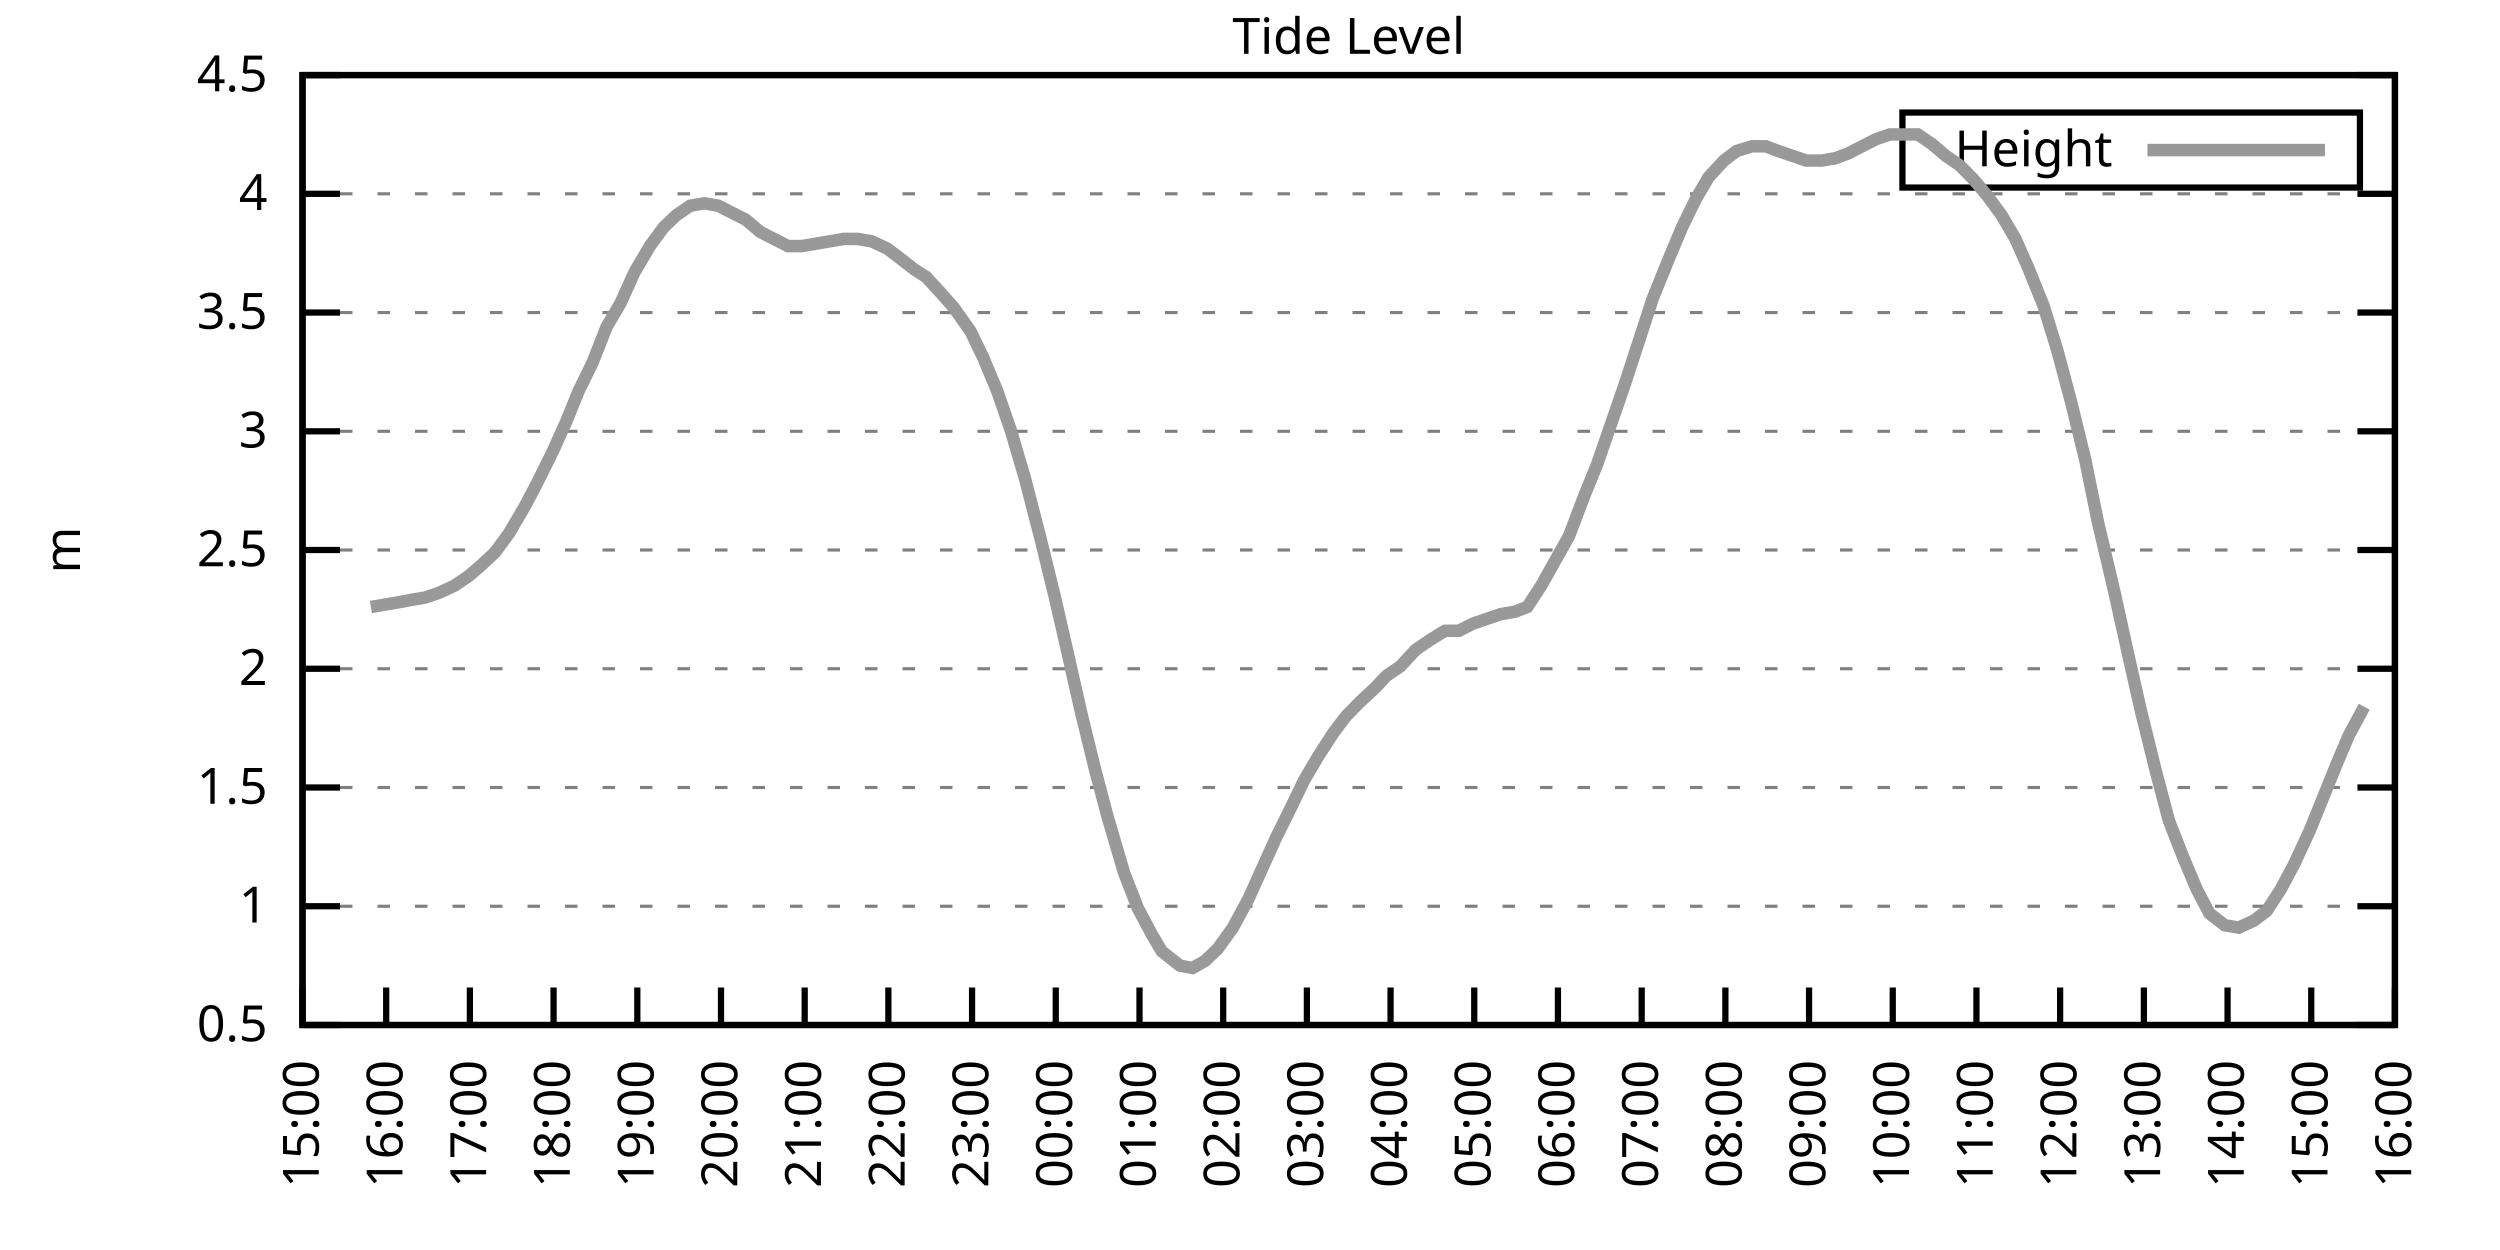
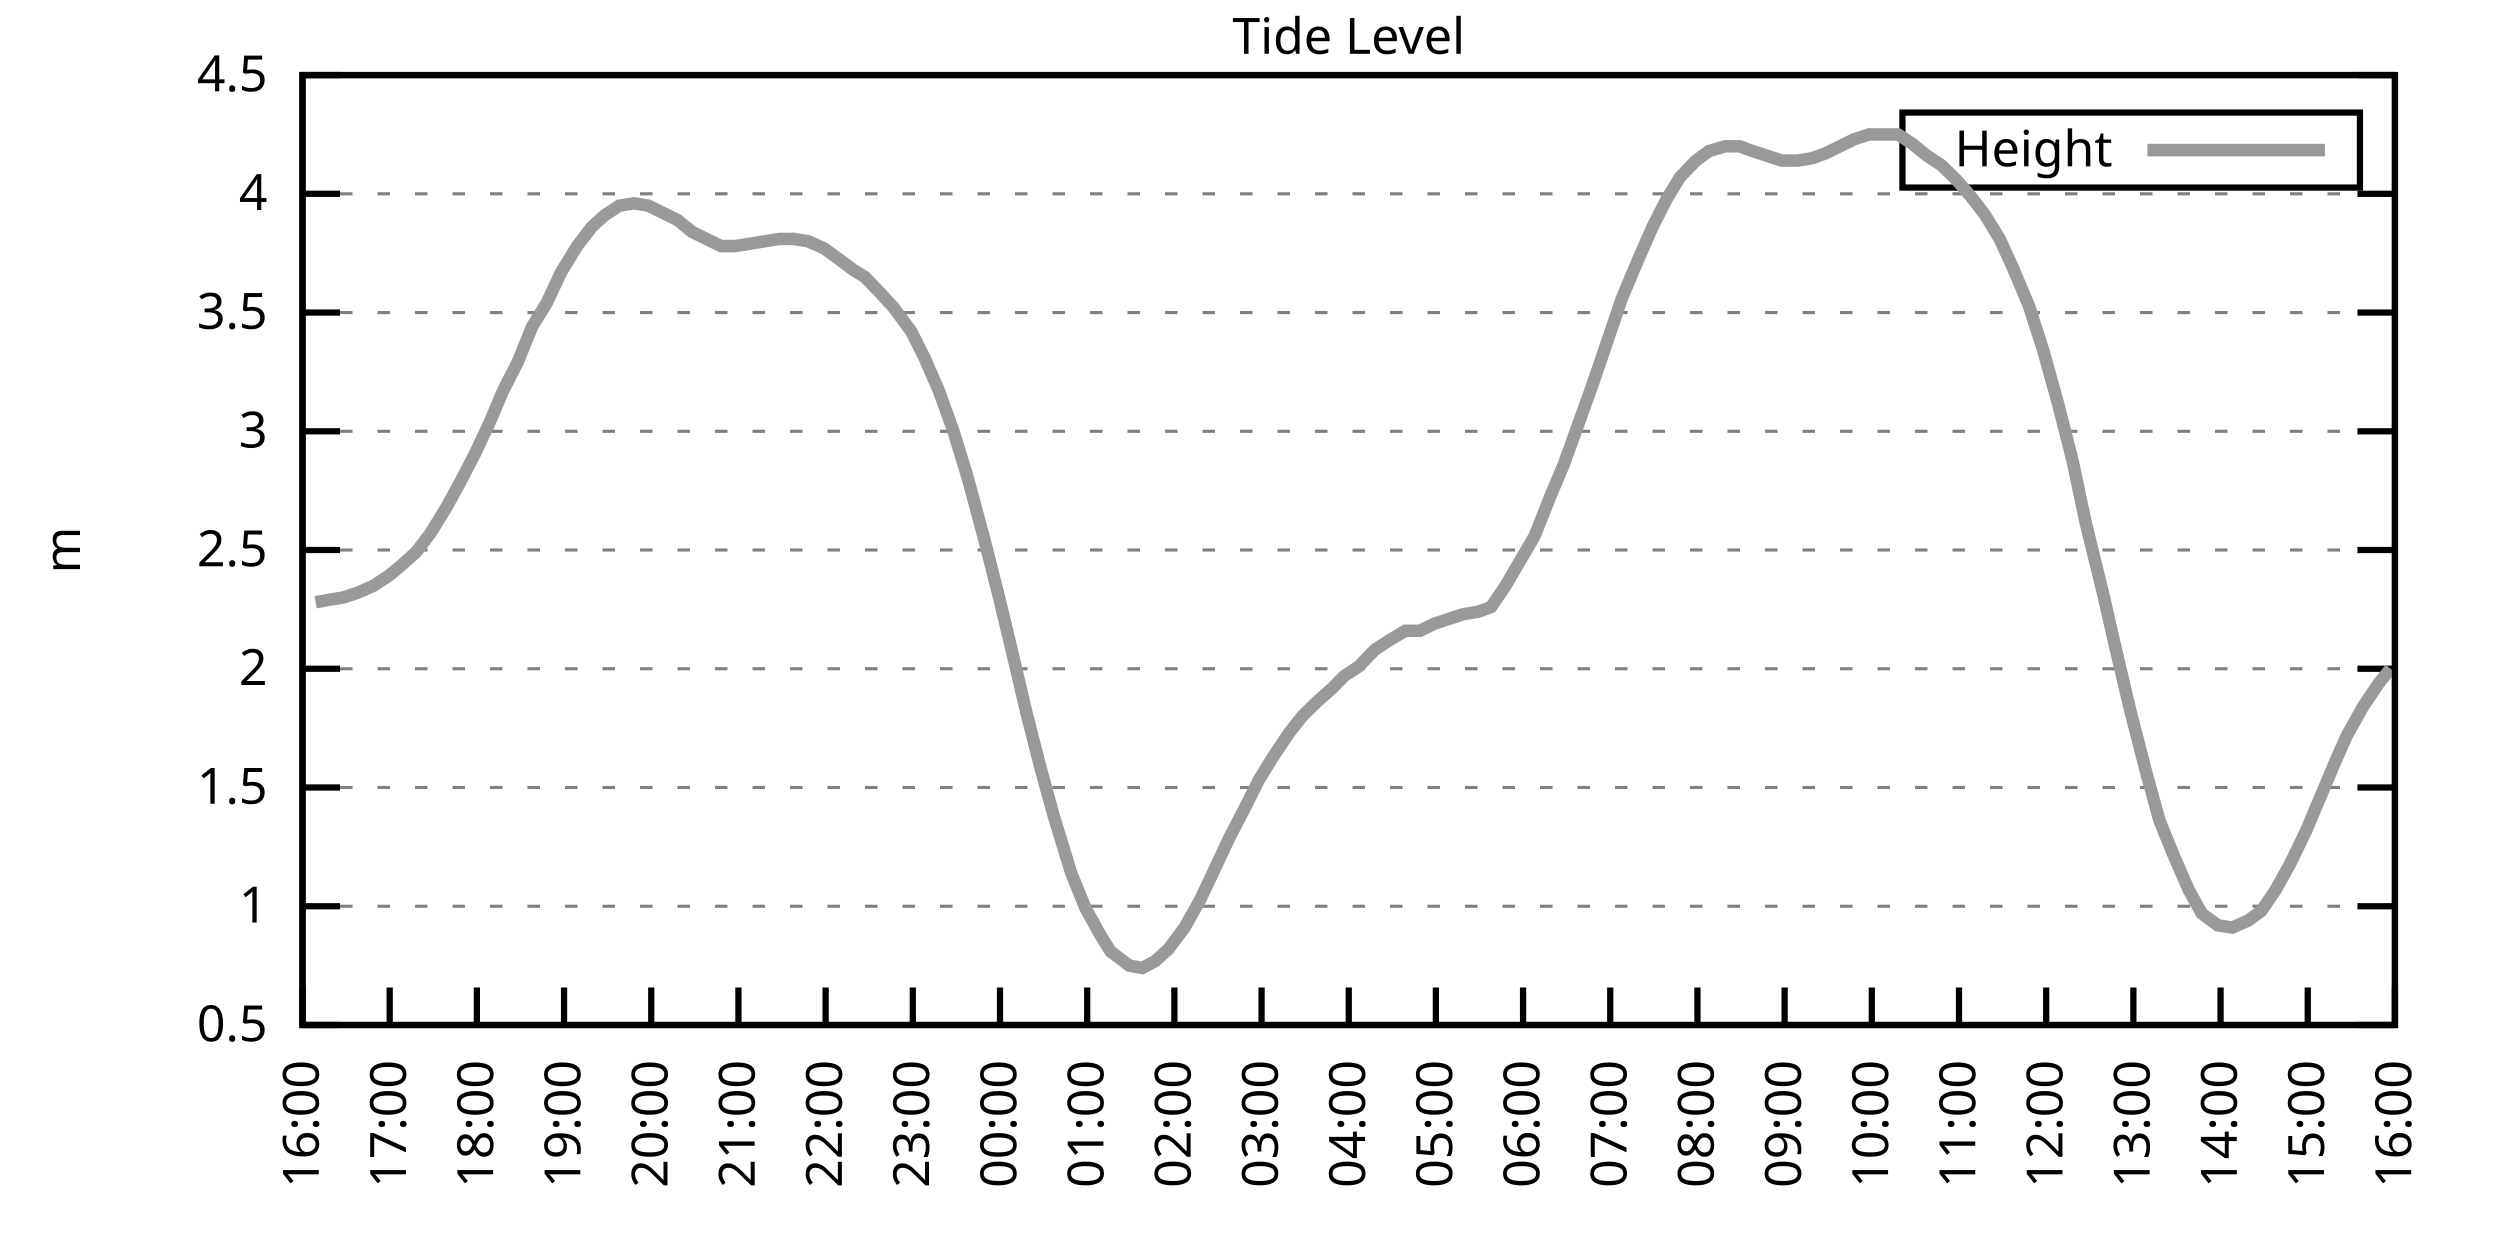
<svg xmlns="http://www.w3.org/2000/svg" xmlns:xlink="http://www.w3.org/1999/xlink" width="400" height="200" viewBox="0 0 400 200">
  <g id="gnuplot_canvas">
    <rect x="0" y="0" width="400" height="200" fill="none" />
    <defs>
      <circle id="gpDot" r="0.5" stroke-width="0.5" stroke="currentColor" />
      <path id="gpPt0" stroke-width="0.333" stroke="currentColor" d="M-1,0 h2 M0,-1 v2" />
      <path id="gpPt1" stroke-width="0.333" stroke="currentColor" d="M-1,-1 L1,1 M1,-1 L-1,1" />
      <path id="gpPt2" stroke-width="0.333" stroke="currentColor" d="M-1,0 L1,0 M0,-1 L0,1 M-1,-1 L1,1 M-1,1 L1,-1" />
      <rect id="gpPt3" stroke-width="0.333" stroke="currentColor" x="-1" y="-1" width="2" height="2" />
      <rect id="gpPt4" stroke-width="0.333" stroke="currentColor" fill="currentColor" x="-1" y="-1" width="2" height="2" />
      <circle id="gpPt5" stroke-width="0.333" stroke="currentColor" cx="0" cy="0" r="1" />
      <use xlink:href="#gpPt5" id="gpPt6" fill="currentColor" stroke="none" />
      <path id="gpPt7" stroke-width="0.333" stroke="currentColor" d="M0,-1.33 L-1.33,0.67 L1.33,0.67 z" />
      <use xlink:href="#gpPt7" id="gpPt8" fill="currentColor" stroke="none" />
      <use xlink:href="#gpPt7" id="gpPt9" stroke="currentColor" transform="rotate(180)" />
      <use xlink:href="#gpPt9" id="gpPt10" fill="currentColor" stroke="none" />
      <use xlink:href="#gpPt3" id="gpPt11" stroke="currentColor" transform="rotate(45)" />
      <use xlink:href="#gpPt11" id="gpPt12" fill="currentColor" stroke="none" />
      <path id="gpPt13" stroke-width="0.333" stroke="currentColor" d="M0,1.330 L1.265,0.411 L0.782,-1.067 L-0.782,-1.076 L-1.265,0.411 z" />
      <use xlink:href="#gpPt13" id="gpPt14" fill="currentColor" stroke="none" />
      <filter id="textbox" filterUnits="objectBoundingBox" x="0" y="0" height="1" width="1">
        <feFlood flood-color="white" flood-opacity="1" result="bgnd" />
        <feComposite in="SourceGraphic" in2="bgnd" operator="atop" />
      </filter>
      <filter id="greybox" filterUnits="objectBoundingBox" x="0" y="0" height="1" width="1">
        <feFlood flood-color="lightgrey" flood-opacity="1" result="grey" />
        <feComposite in="SourceGraphic" in2="grey" operator="atop" />
      </filter>
    </defs>
    <g fill="none" color="white" stroke="currentColor" stroke-width="1.00" stroke-linecap="butt" stroke-linejoin="miter">
</g>
    <g fill="none" color="black" stroke="currentColor" stroke-width="1.00" stroke-linecap="butt" stroke-linejoin="miter">
      <g stroke="none" shape-rendering="crispEdges">
        <polygon fill="rgb(255, 255, 255)" points="48.40,164.00 383.18,164.00 383.18,12.02 48.40,12.02 " />
      </g>
    </g>
    <g fill="none" color="black" stroke="currentColor" stroke-width="1.00" stroke-linecap="butt" stroke-linejoin="miter">
</g>
    <g fill="none" color="black" stroke="black" stroke-width="0.50" stroke-linecap="butt" stroke-linejoin="miter">
</g>
    <g fill="none" color="gray" stroke="currentColor" stroke-width="0.50" stroke-linecap="butt" stroke-linejoin="miter">
      <path stroke="gray" stroke-dasharray="2,4" class="gridline" d="M48.40,164.00 L383.19,164.00  " />
    </g>
    <g fill="none" color="gray" stroke="gray" stroke-width="1.00" stroke-linecap="butt" stroke-linejoin="miter">
</g>
    <g fill="none" color="black" stroke="currentColor" stroke-width="1.00" stroke-linecap="butt" stroke-linejoin="miter">
      <path stroke="black" d="M48.40,164.00 L54.40,164.00 M383.19,164.00 L377.19,164.00  " />
      <g transform="translate(42.80,166.60)" stroke="none" fill="black" font-family="Sans" font-size="8.00" text-anchor="end">
        <text>
          <tspan font-family="Sans"> 0.5</tspan>
        </text>
      </g>
    </g>
    <g fill="none" color="black" stroke="currentColor" stroke-width="1.00" stroke-linecap="butt" stroke-linejoin="miter">
</g>
    <g fill="none" color="black" stroke="black" stroke-width="0.50" stroke-linecap="butt" stroke-linejoin="miter">
</g>
    <g fill="none" color="gray" stroke="currentColor" stroke-width="0.50" stroke-linecap="butt" stroke-linejoin="miter">
      <path stroke="gray" stroke-dasharray="2,4" class="gridline" d="M48.40,145.00 L383.19,145.00  " />
    </g>
    <g fill="none" color="gray" stroke="gray" stroke-width="1.00" stroke-linecap="butt" stroke-linejoin="miter">
</g>
    <g fill="none" color="black" stroke="currentColor" stroke-width="1.00" stroke-linecap="butt" stroke-linejoin="miter">
      <path stroke="black" d="M48.40,145.00 L54.40,145.00 M383.19,145.00 L377.19,145.00  " />
      <g transform="translate(42.80,147.60)" stroke="none" fill="black" font-family="Sans" font-size="8.00" text-anchor="end">
        <text>
          <tspan font-family="Sans"> 1</tspan>
        </text>
      </g>
    </g>
    <g fill="none" color="black" stroke="currentColor" stroke-width="1.00" stroke-linecap="butt" stroke-linejoin="miter">
</g>
    <g fill="none" color="black" stroke="black" stroke-width="0.50" stroke-linecap="butt" stroke-linejoin="miter">
</g>
    <g fill="none" color="gray" stroke="currentColor" stroke-width="0.50" stroke-linecap="butt" stroke-linejoin="miter">
      <path stroke="gray" stroke-dasharray="2,4" class="gridline" d="M48.40,126.00 L383.19,126.00  " />
    </g>
    <g fill="none" color="gray" stroke="gray" stroke-width="1.00" stroke-linecap="butt" stroke-linejoin="miter">
</g>
    <g fill="none" color="black" stroke="currentColor" stroke-width="1.00" stroke-linecap="butt" stroke-linejoin="miter">
      <path stroke="black" d="M48.40,126.00 L54.40,126.00 M383.19,126.00 L377.19,126.00  " />
      <g transform="translate(42.80,128.60)" stroke="none" fill="black" font-family="Sans" font-size="8.00" text-anchor="end">
        <text>
          <tspan font-family="Sans"> 1.5</tspan>
        </text>
      </g>
    </g>
    <g fill="none" color="black" stroke="currentColor" stroke-width="1.00" stroke-linecap="butt" stroke-linejoin="miter">
</g>
    <g fill="none" color="black" stroke="black" stroke-width="0.50" stroke-linecap="butt" stroke-linejoin="miter">
</g>
    <g fill="none" color="gray" stroke="currentColor" stroke-width="0.50" stroke-linecap="butt" stroke-linejoin="miter">
      <path stroke="gray" stroke-dasharray="2,4" class="gridline" d="M48.40,107.00 L383.19,107.00  " />
    </g>
    <g fill="none" color="gray" stroke="gray" stroke-width="1.00" stroke-linecap="butt" stroke-linejoin="miter">
</g>
    <g fill="none" color="black" stroke="currentColor" stroke-width="1.00" stroke-linecap="butt" stroke-linejoin="miter">
      <path stroke="black" d="M48.40,107.00 L54.40,107.00 M383.19,107.00 L377.19,107.00  " />
      <g transform="translate(42.80,109.60)" stroke="none" fill="black" font-family="Sans" font-size="8.00" text-anchor="end">
        <text>
          <tspan font-family="Sans"> 2</tspan>
        </text>
      </g>
    </g>
    <g fill="none" color="black" stroke="currentColor" stroke-width="1.00" stroke-linecap="butt" stroke-linejoin="miter">
</g>
    <g fill="none" color="black" stroke="black" stroke-width="0.50" stroke-linecap="butt" stroke-linejoin="miter">
</g>
    <g fill="none" color="gray" stroke="currentColor" stroke-width="0.50" stroke-linecap="butt" stroke-linejoin="miter">
      <path stroke="gray" stroke-dasharray="2,4" class="gridline" d="M48.40,88.00 L383.19,88.00  " />
    </g>
    <g fill="none" color="gray" stroke="gray" stroke-width="1.00" stroke-linecap="butt" stroke-linejoin="miter">
</g>
    <g fill="none" color="black" stroke="currentColor" stroke-width="1.00" stroke-linecap="butt" stroke-linejoin="miter">
      <path stroke="black" d="M48.40,88.00 L54.40,88.00 M383.19,88.00 L377.19,88.00  " />
      <g transform="translate(42.80,90.60)" stroke="none" fill="black" font-family="Sans" font-size="8.00" text-anchor="end">
        <text>
          <tspan font-family="Sans"> 2.5</tspan>
        </text>
      </g>
    </g>
    <g fill="none" color="black" stroke="currentColor" stroke-width="1.00" stroke-linecap="butt" stroke-linejoin="miter">
</g>
    <g fill="none" color="black" stroke="black" stroke-width="0.50" stroke-linecap="butt" stroke-linejoin="miter">
</g>
    <g fill="none" color="gray" stroke="currentColor" stroke-width="0.50" stroke-linecap="butt" stroke-linejoin="miter">
      <path stroke="gray" stroke-dasharray="2,4" class="gridline" d="M48.40,69.01 L383.19,69.01  " />
    </g>
    <g fill="none" color="gray" stroke="gray" stroke-width="1.00" stroke-linecap="butt" stroke-linejoin="miter">
</g>
    <g fill="none" color="black" stroke="currentColor" stroke-width="1.00" stroke-linecap="butt" stroke-linejoin="miter">
      <path stroke="black" d="M48.40,69.01 L54.40,69.01 M383.19,69.01 L377.19,69.01  " />
      <g transform="translate(42.80,71.61)" stroke="none" fill="black" font-family="Sans" font-size="8.00" text-anchor="end">
        <text>
          <tspan font-family="Sans"> 3</tspan>
        </text>
      </g>
    </g>
    <g fill="none" color="black" stroke="currentColor" stroke-width="1.00" stroke-linecap="butt" stroke-linejoin="miter">
</g>
    <g fill="none" color="black" stroke="black" stroke-width="0.50" stroke-linecap="butt" stroke-linejoin="miter">
</g>
    <g fill="none" color="gray" stroke="currentColor" stroke-width="0.50" stroke-linecap="butt" stroke-linejoin="miter">
      <path stroke="gray" stroke-dasharray="2,4" class="gridline" d="M48.40,50.01 L383.19,50.01  " />
    </g>
    <g fill="none" color="gray" stroke="gray" stroke-width="1.00" stroke-linecap="butt" stroke-linejoin="miter">
</g>
    <g fill="none" color="black" stroke="currentColor" stroke-width="1.00" stroke-linecap="butt" stroke-linejoin="miter">
      <path stroke="black" d="M48.40,50.01 L54.40,50.01 M383.19,50.01 L377.19,50.01  " />
      <g transform="translate(42.80,52.61)" stroke="none" fill="black" font-family="Sans" font-size="8.00" text-anchor="end">
        <text>
          <tspan font-family="Sans"> 3.5</tspan>
        </text>
      </g>
    </g>
    <g fill="none" color="black" stroke="currentColor" stroke-width="1.00" stroke-linecap="butt" stroke-linejoin="miter">
</g>
    <g fill="none" color="black" stroke="black" stroke-width="0.50" stroke-linecap="butt" stroke-linejoin="miter">
</g>
    <g fill="none" color="gray" stroke="currentColor" stroke-width="0.50" stroke-linecap="butt" stroke-linejoin="miter">
      <path stroke="gray" stroke-dasharray="2,4" class="gridline" d="M48.40,31.01 L383.19,31.01  " />
    </g>
    <g fill="none" color="gray" stroke="gray" stroke-width="1.00" stroke-linecap="butt" stroke-linejoin="miter">
</g>
    <g fill="none" color="black" stroke="currentColor" stroke-width="1.00" stroke-linecap="butt" stroke-linejoin="miter">
      <path stroke="black" d="M48.40,31.01 L54.40,31.01 M383.19,31.01 L377.19,31.01  " />
      <g transform="translate(42.80,33.61)" stroke="none" fill="black" font-family="Sans" font-size="8.00" text-anchor="end">
        <text>
          <tspan font-family="Sans"> 4</tspan>
        </text>
      </g>
    </g>
    <g fill="none" color="black" stroke="currentColor" stroke-width="1.00" stroke-linecap="butt" stroke-linejoin="miter">
</g>
    <g fill="none" color="black" stroke="black" stroke-width="0.50" stroke-linecap="butt" stroke-linejoin="miter">
</g>
    <g fill="none" color="gray" stroke="currentColor" stroke-width="0.50" stroke-linecap="butt" stroke-linejoin="miter">
      <path stroke="gray" stroke-dasharray="2,4" class="gridline" d="M48.40,12.01 L383.19,12.01  " />
    </g>
    <g fill="none" color="gray" stroke="gray" stroke-width="1.00" stroke-linecap="butt" stroke-linejoin="miter">
</g>
    <g fill="none" color="black" stroke="currentColor" stroke-width="1.00" stroke-linecap="butt" stroke-linejoin="miter">
      <path stroke="black" d="M48.40,12.01 L54.40,12.01 M383.19,12.01 L377.19,12.01  " />
      <g transform="translate(42.80,14.61)" stroke="none" fill="black" font-family="Sans" font-size="8.00" text-anchor="end">
        <text>
          <tspan font-family="Sans"> 4.5</tspan>
        </text>
      </g>
    </g>
    <g fill="none" color="black" stroke="currentColor" stroke-width="1.00" stroke-linecap="butt" stroke-linejoin="miter">
      <path stroke="black" d="M48.40,164.00 L48.40,158.00  " />
      <g transform="translate(51.00,169.60) rotate(270.00)" stroke="none" fill="black" font-family="Sans" font-size="8.00" text-anchor="end">
        <text>
-           <tspan font-family="Sans">15:00</tspan>
-         </text>
-       </g>
-     </g>
-     <g fill="none" color="black" stroke="currentColor" stroke-width="1.00" stroke-linecap="butt" stroke-linejoin="miter">
-       <path stroke="black" d="M61.79,164.00 L61.79,158.00  " />
-       <g transform="translate(64.39,169.60) rotate(270.00)" stroke="none" fill="black" font-family="Sans" font-size="8.00" text-anchor="end">
-         <text>
          <tspan font-family="Sans">16:00</tspan>
        </text>
      </g>
    </g>
    <g fill="none" color="black" stroke="currentColor" stroke-width="1.00" stroke-linecap="butt" stroke-linejoin="miter">
-       <path stroke="black" d="M75.18,164.00 L75.18,158.00  " />
-       <g transform="translate(77.78,169.60) rotate(270.00)" stroke="none" fill="black" font-family="Sans" font-size="8.00" text-anchor="end">
+       <path stroke="black" d="M62.35,164.00 L62.35,158.00  " />
+       <g transform="translate(64.95,169.60) rotate(270.00)" stroke="none" fill="black" font-family="Sans" font-size="8.00" text-anchor="end">
        <text>
          <tspan font-family="Sans">17:00</tspan>
        </text>
      </g>
    </g>
    <g fill="none" color="black" stroke="currentColor" stroke-width="1.00" stroke-linecap="butt" stroke-linejoin="miter">
-       <path stroke="black" d="M88.57,164.00 L88.57,158.00  " />
-       <g transform="translate(91.17,169.60) rotate(270.00)" stroke="none" fill="black" font-family="Sans" font-size="8.00" text-anchor="end">
+       <path stroke="black" d="M76.30,164.00 L76.30,158.00  " />
+       <g transform="translate(78.90,169.60) rotate(270.00)" stroke="none" fill="black" font-family="Sans" font-size="8.00" text-anchor="end">
        <text>
          <tspan font-family="Sans">18:00</tspan>
        </text>
      </g>
    </g>
    <g fill="none" color="black" stroke="currentColor" stroke-width="1.00" stroke-linecap="butt" stroke-linejoin="miter">
-       <path stroke="black" d="M101.97,164.00 L101.97,158.00  " />
-       <g transform="translate(104.57,169.60) rotate(270.00)" stroke="none" fill="black" font-family="Sans" font-size="8.00" text-anchor="end">
+       <path stroke="black" d="M90.25,164.00 L90.25,158.00  " />
+       <g transform="translate(92.85,169.60) rotate(270.00)" stroke="none" fill="black" font-family="Sans" font-size="8.00" text-anchor="end">
        <text>
          <tspan font-family="Sans">19:00</tspan>
        </text>
      </g>
    </g>
    <g fill="none" color="black" stroke="currentColor" stroke-width="1.00" stroke-linecap="butt" stroke-linejoin="miter">
-       <path stroke="black" d="M115.36,164.00 L115.36,158.00  " />
-       <g transform="translate(117.96,169.60) rotate(270.00)" stroke="none" fill="black" font-family="Sans" font-size="8.00" text-anchor="end">
+       <path stroke="black" d="M104.20,164.00 L104.20,158.00  " />
+       <g transform="translate(106.80,169.60) rotate(270.00)" stroke="none" fill="black" font-family="Sans" font-size="8.00" text-anchor="end">
        <text>
          <tspan font-family="Sans">20:00</tspan>
        </text>
      </g>
    </g>
    <g fill="none" color="black" stroke="currentColor" stroke-width="1.00" stroke-linecap="butt" stroke-linejoin="miter">
-       <path stroke="black" d="M128.75,164.00 L128.75,158.00  " />
-       <g transform="translate(131.35,169.60) rotate(270.00)" stroke="none" fill="black" font-family="Sans" font-size="8.00" text-anchor="end">
+       <path stroke="black" d="M118.15,164.00 L118.15,158.00  " />
+       <g transform="translate(120.75,169.60) rotate(270.00)" stroke="none" fill="black" font-family="Sans" font-size="8.00" text-anchor="end">
        <text>
          <tspan font-family="Sans">21:00</tspan>
        </text>
      </g>
    </g>
    <g fill="none" color="black" stroke="currentColor" stroke-width="1.00" stroke-linecap="butt" stroke-linejoin="miter">
-       <path stroke="black" d="M142.14,164.00 L142.14,158.00  " />
-       <g transform="translate(144.74,169.60) rotate(270.00)" stroke="none" fill="black" font-family="Sans" font-size="8.00" text-anchor="end">
+       <path stroke="black" d="M132.10,164.00 L132.10,158.00  " />
+       <g transform="translate(134.70,169.60) rotate(270.00)" stroke="none" fill="black" font-family="Sans" font-size="8.00" text-anchor="end">
        <text>
          <tspan font-family="Sans">22:00</tspan>
        </text>
      </g>
    </g>
    <g fill="none" color="black" stroke="currentColor" stroke-width="1.00" stroke-linecap="butt" stroke-linejoin="miter">
-       <path stroke="black" d="M155.53,164.00 L155.53,158.00  " />
-       <g transform="translate(158.13,169.60) rotate(270.00)" stroke="none" fill="black" font-family="Sans" font-size="8.00" text-anchor="end">
+       <path stroke="black" d="M146.05,164.00 L146.05,158.00  " />
+       <g transform="translate(148.65,169.60) rotate(270.00)" stroke="none" fill="black" font-family="Sans" font-size="8.00" text-anchor="end">
        <text>
          <tspan font-family="Sans">23:00</tspan>
        </text>
      </g>
    </g>
    <g fill="none" color="black" stroke="currentColor" stroke-width="1.00" stroke-linecap="butt" stroke-linejoin="miter">
-       <path stroke="black" d="M168.92,164.00 L168.92,158.00  " />
-       <g transform="translate(171.52,169.60) rotate(270.00)" stroke="none" fill="black" font-family="Sans" font-size="8.00" text-anchor="end">
+       <path stroke="black" d="M160.00,164.00 L160.00,158.00  " />
+       <g transform="translate(162.60,169.60) rotate(270.00)" stroke="none" fill="black" font-family="Sans" font-size="8.00" text-anchor="end">
        <text>
          <tspan font-family="Sans">00:00</tspan>
        </text>
      </g>
    </g>
    <g fill="none" color="black" stroke="currentColor" stroke-width="1.00" stroke-linecap="butt" stroke-linejoin="miter">
-       <path stroke="black" d="M182.32,164.00 L182.32,158.00  " />
-       <g transform="translate(184.92,169.60) rotate(270.00)" stroke="none" fill="black" font-family="Sans" font-size="8.00" text-anchor="end">
+       <path stroke="black" d="M173.95,164.00 L173.95,158.00  " />
+       <g transform="translate(176.55,169.60) rotate(270.00)" stroke="none" fill="black" font-family="Sans" font-size="8.00" text-anchor="end">
        <text>
          <tspan font-family="Sans">01:00</tspan>
        </text>
      </g>
    </g>
    <g fill="none" color="black" stroke="currentColor" stroke-width="1.00" stroke-linecap="butt" stroke-linejoin="miter">
-       <path stroke="black" d="M195.71,164.00 L195.71,158.00  " />
-       <g transform="translate(198.31,169.60) rotate(270.00)" stroke="none" fill="black" font-family="Sans" font-size="8.00" text-anchor="end">
+       <path stroke="black" d="M187.90,164.00 L187.90,158.00  " />
+       <g transform="translate(190.50,169.60) rotate(270.00)" stroke="none" fill="black" font-family="Sans" font-size="8.00" text-anchor="end">
        <text>
          <tspan font-family="Sans">02:00</tspan>
        </text>
      </g>
    </g>
    <g fill="none" color="black" stroke="currentColor" stroke-width="1.00" stroke-linecap="butt" stroke-linejoin="miter">
-       <path stroke="black" d="M209.10,164.00 L209.10,158.00  " />
-       <g transform="translate(211.70,169.60) rotate(270.00)" stroke="none" fill="black" font-family="Sans" font-size="8.00" text-anchor="end">
+       <path stroke="black" d="M201.85,164.00 L201.85,158.00  " />
+       <g transform="translate(204.45,169.60) rotate(270.00)" stroke="none" fill="black" font-family="Sans" font-size="8.00" text-anchor="end">
        <text>
          <tspan font-family="Sans">03:00</tspan>
        </text>
      </g>
    </g>
    <g fill="none" color="black" stroke="currentColor" stroke-width="1.00" stroke-linecap="butt" stroke-linejoin="miter">
-       <path stroke="black" d="M222.49,164.00 L222.49,158.00  " />
-       <g transform="translate(225.09,169.60) rotate(270.00)" stroke="none" fill="black" font-family="Sans" font-size="8.00" text-anchor="end">
+       <path stroke="black" d="M215.80,164.00 L215.80,158.00  " />
+       <g transform="translate(218.40,169.60) rotate(270.00)" stroke="none" fill="black" font-family="Sans" font-size="8.00" text-anchor="end">
        <text>
          <tspan font-family="Sans">04:00</tspan>
        </text>
      </g>
    </g>
    <g fill="none" color="black" stroke="currentColor" stroke-width="1.00" stroke-linecap="butt" stroke-linejoin="miter">
-       <path stroke="black" d="M235.88,164.00 L235.88,158.00  " />
-       <g transform="translate(238.48,169.60) rotate(270.00)" stroke="none" fill="black" font-family="Sans" font-size="8.00" text-anchor="end">
+       <path stroke="black" d="M229.74,164.00 L229.74,158.00  " />
+       <g transform="translate(232.34,169.60) rotate(270.00)" stroke="none" fill="black" font-family="Sans" font-size="8.00" text-anchor="end">
        <text>
          <tspan font-family="Sans">05:00</tspan>
        </text>
      </g>
    </g>
    <g fill="none" color="black" stroke="currentColor" stroke-width="1.00" stroke-linecap="butt" stroke-linejoin="miter">
-       <path stroke="black" d="M249.27,164.00 L249.27,158.00  " />
-       <g transform="translate(251.87,169.60) rotate(270.00)" stroke="none" fill="black" font-family="Sans" font-size="8.00" text-anchor="end">
+       <path stroke="black" d="M243.69,164.00 L243.69,158.00  " />
+       <g transform="translate(246.29,169.60) rotate(270.00)" stroke="none" fill="black" font-family="Sans" font-size="8.00" text-anchor="end">
        <text>
          <tspan font-family="Sans">06:00</tspan>
        </text>
      </g>
    </g>
    <g fill="none" color="black" stroke="currentColor" stroke-width="1.00" stroke-linecap="butt" stroke-linejoin="miter">
-       <path stroke="black" d="M262.67,164.00 L262.67,158.00  " />
-       <g transform="translate(265.27,169.60) rotate(270.00)" stroke="none" fill="black" font-family="Sans" font-size="8.00" text-anchor="end">
+       <path stroke="black" d="M257.64,164.00 L257.64,158.00  " />
+       <g transform="translate(260.24,169.60) rotate(270.00)" stroke="none" fill="black" font-family="Sans" font-size="8.00" text-anchor="end">
        <text>
          <tspan font-family="Sans">07:00</tspan>
        </text>
      </g>
    </g>
    <g fill="none" color="black" stroke="currentColor" stroke-width="1.00" stroke-linecap="butt" stroke-linejoin="miter">
-       <path stroke="black" d="M276.06,164.00 L276.06,158.00  " />
-       <g transform="translate(278.66,169.60) rotate(270.00)" stroke="none" fill="black" font-family="Sans" font-size="8.00" text-anchor="end">
+       <path stroke="black" d="M271.59,164.00 L271.59,158.00  " />
+       <g transform="translate(274.19,169.60) rotate(270.00)" stroke="none" fill="black" font-family="Sans" font-size="8.00" text-anchor="end">
        <text>
          <tspan font-family="Sans">08:00</tspan>
        </text>
      </g>
    </g>
    <g fill="none" color="black" stroke="currentColor" stroke-width="1.00" stroke-linecap="butt" stroke-linejoin="miter">
-       <path stroke="black" d="M289.45,164.00 L289.45,158.00  " />
-       <g transform="translate(292.05,169.60) rotate(270.00)" stroke="none" fill="black" font-family="Sans" font-size="8.00" text-anchor="end">
+       <path stroke="black" d="M285.54,164.00 L285.54,158.00  " />
+       <g transform="translate(288.14,169.60) rotate(270.00)" stroke="none" fill="black" font-family="Sans" font-size="8.00" text-anchor="end">
        <text>
          <tspan font-family="Sans">09:00</tspan>
        </text>
      </g>
    </g>
    <g fill="none" color="black" stroke="currentColor" stroke-width="1.00" stroke-linecap="butt" stroke-linejoin="miter">
-       <path stroke="black" d="M302.84,164.00 L302.84,158.00  " />
-       <g transform="translate(305.44,169.60) rotate(270.00)" stroke="none" fill="black" font-family="Sans" font-size="8.00" text-anchor="end">
+       <path stroke="black" d="M299.49,164.00 L299.49,158.00  " />
+       <g transform="translate(302.09,169.60) rotate(270.00)" stroke="none" fill="black" font-family="Sans" font-size="8.00" text-anchor="end">
        <text>
          <tspan font-family="Sans">10:00</tspan>
        </text>
      </g>
    </g>
    <g fill="none" color="black" stroke="currentColor" stroke-width="1.00" stroke-linecap="butt" stroke-linejoin="miter">
-       <path stroke="black" d="M316.23,164.00 L316.23,158.00  " />
-       <g transform="translate(318.83,169.60) rotate(270.00)" stroke="none" fill="black" font-family="Sans" font-size="8.00" text-anchor="end">
+       <path stroke="black" d="M313.44,164.00 L313.44,158.00  " />
+       <g transform="translate(316.04,169.60) rotate(270.00)" stroke="none" fill="black" font-family="Sans" font-size="8.00" text-anchor="end">
        <text>
          <tspan font-family="Sans">11:00</tspan>
        </text>
      </g>
    </g>
    <g fill="none" color="black" stroke="currentColor" stroke-width="1.00" stroke-linecap="butt" stroke-linejoin="miter">
-       <path stroke="black" d="M329.62,164.00 L329.62,158.00  " />
-       <g transform="translate(332.22,169.60) rotate(270.00)" stroke="none" fill="black" font-family="Sans" font-size="8.00" text-anchor="end">
+       <path stroke="black" d="M327.39,164.00 L327.39,158.00  " />
+       <g transform="translate(329.99,169.60) rotate(270.00)" stroke="none" fill="black" font-family="Sans" font-size="8.00" text-anchor="end">
        <text>
          <tspan font-family="Sans">12:00</tspan>
        </text>
      </g>
    </g>
    <g fill="none" color="black" stroke="currentColor" stroke-width="1.00" stroke-linecap="butt" stroke-linejoin="miter">
-       <path stroke="black" d="M343.02,164.00 L343.02,158.00  " />
-       <g transform="translate(345.62,169.60) rotate(270.00)" stroke="none" fill="black" font-family="Sans" font-size="8.00" text-anchor="end">
+       <path stroke="black" d="M341.34,164.00 L341.34,158.00  " />
+       <g transform="translate(343.94,169.60) rotate(270.00)" stroke="none" fill="black" font-family="Sans" font-size="8.00" text-anchor="end">
        <text>
          <tspan font-family="Sans">13:00</tspan>
        </text>
      </g>
    </g>
    <g fill="none" color="black" stroke="currentColor" stroke-width="1.00" stroke-linecap="butt" stroke-linejoin="miter">
-       <path stroke="black" d="M356.41,164.00 L356.41,158.00  " />
-       <g transform="translate(359.01,169.60) rotate(270.00)" stroke="none" fill="black" font-family="Sans" font-size="8.00" text-anchor="end">
+       <path stroke="black" d="M355.29,164.00 L355.29,158.00  " />
+       <g transform="translate(357.89,169.60) rotate(270.00)" stroke="none" fill="black" font-family="Sans" font-size="8.00" text-anchor="end">
        <text>
          <tspan font-family="Sans">14:00</tspan>
        </text>
      </g>
    </g>
    <g fill="none" color="black" stroke="currentColor" stroke-width="1.00" stroke-linecap="butt" stroke-linejoin="miter">
-       <path stroke="black" d="M369.80,164.00 L369.80,158.00  " />
-       <g transform="translate(372.40,169.60) rotate(270.00)" stroke="none" fill="black" font-family="Sans" font-size="8.00" text-anchor="end">
+       <path stroke="black" d="M369.24,164.00 L369.24,158.00  " />
+       <g transform="translate(371.84,169.60) rotate(270.00)" stroke="none" fill="black" font-family="Sans" font-size="8.00" text-anchor="end">
        <text>
          <tspan font-family="Sans">15:00</tspan>
        </text>
      </g>
    </g>
    <g fill="none" color="black" stroke="currentColor" stroke-width="1.00" stroke-linecap="butt" stroke-linejoin="miter">
      <path stroke="black" d="M383.19,164.00 L383.19,158.00  " />
      <g transform="translate(385.79,169.60) rotate(270.00)" stroke="none" fill="black" font-family="Sans" font-size="8.00" text-anchor="end">
        <text>
          <tspan font-family="Sans">16:00</tspan>
        </text>
      </g>
    </g>
    <g fill="none" color="black" stroke="currentColor" stroke-width="1.00" stroke-linecap="butt" stroke-linejoin="miter">
</g>
    <g fill="none" color="black" stroke="currentColor" stroke-width="1.00" stroke-linecap="butt" stroke-linejoin="miter">
      <path stroke="black" d="M48.40,12.01 L48.40,164.00 L383.19,164.00 L383.19,12.01 L48.40,12.01 Z  " />
    </g>
    <g fill="none" color="black" stroke="currentColor" stroke-width="1.00" stroke-linecap="butt" stroke-linejoin="miter">
</g>
    <g fill="none" color="black" stroke="currentColor" stroke-width="1.00" stroke-linecap="butt" stroke-linejoin="miter">
      <path stroke="black" d="M304.39,30.01 L304.39,18.01 L377.59,18.01 L377.59,30.01 L304.39,30.01 Z  " />
    </g>
    <g id="Tide_level_plot_1">
      <g fill="none" color="white" stroke="black" stroke-width="2.00" stroke-linecap="butt" stroke-linejoin="miter">
</g>
      <g fill="none" color="black" stroke="currentColor" stroke-width="2.00" stroke-linecap="butt" stroke-linejoin="miter">
        <g transform="translate(337.99,26.61)" stroke="none" fill="black" font-family="Sans" font-size="8.00" text-anchor="end">
          <text>
            <tspan font-family="Sans">Height</tspan>
          </text>
        </g>
      </g>
      <g fill="none" color="black" stroke="currentColor" stroke-width="2.00" stroke-linecap="butt" stroke-linejoin="miter">
-         <path stroke="rgb(153, 153, 153)" d="M343.59,24.01 L371.99,24.01 M59.34,97.12 L61.57,96.74 L63.80,96.36 L65.81,95.98 L68.04,95.60 L70.27,94.84   L72.73,93.70 L74.96,92.18 L76.75,90.66 L79.20,88.38 L81.43,85.35 L83.89,81.17 L85.90,77.37 L88.35,72.43   L90.58,67.49 L92.59,62.55 L94.82,57.99 L97.06,52.29 L99.29,48.49 L101.52,43.55 L103.98,39.37 L106.21,36.33   L108.22,34.43 L110.45,32.91 L112.68,32.53 L114.91,32.91 L117.14,34.05 L119.38,35.19 L121.61,37.09 L123.84,38.23   L126.07,39.37 L128.30,39.37 L130.54,38.99 L132.77,38.61 L135.00,38.23 L137.23,38.23 L139.46,38.61 L141.92,39.75   L143.93,41.27 L146.38,43.17 L148.17,44.31 L150.62,46.97 L152.63,49.25 L155.31,53.05 L157.32,57.23 L159.55,62.55   L161.78,69.01 L164.01,76.61 L166.47,86.11 L168.70,95.22 L170.71,103.96 L172.94,113.84 L175.17,122.96 L177.18,130.56   L179.86,139.68 L182.09,145.38 L184.32,149.56 L185.89,152.22 L188.79,154.50 L190.80,154.88 L192.81,153.74 L194.81,151.84   L197.27,148.42 L199.73,143.86 L201.96,138.92 L204.19,133.98 L206.64,129.04 L208.65,124.86 L210.88,121.06 L213.34,117.26   L215.35,114.60 L217.58,112.32 L220.04,110.04 L221.82,108.14 L224.05,106.62 L226.51,103.96 L228.74,102.44 L231.20,100.92   L233.43,100.92 L235.66,99.78 L237.89,99.02 L240.12,98.26 L242.36,97.88 L244.36,97.12 L246.60,93.70 L251.06,85.73   L253.51,79.27 L255.52,74.33 L257.76,67.87 L259.99,61.41 L262.22,54.57 L264.45,47.73 L266.91,41.65 L269.14,36.33   L271.37,31.77 L273.38,28.35 L275.83,25.69 L277.84,24.17 L280.30,23.41 L282.53,23.41 L284.54,24.17 L286.77,24.93   L289.00,25.69 L291.46,25.69 L293.69,25.31 L295.70,24.55 L297.93,23.41 L300.16,22.27 L302.39,21.51 L304.63,21.51   L306.86,21.51 L309.09,23.03 L311.32,24.93 L313.55,26.45 L315.79,28.73 L318.02,31.39 L320.25,34.43 L322.48,38.23   L324.49,42.79 L326.95,48.87 L329.18,56.09 L331.41,64.45 L333.64,73.57 L335.65,83.45 L338.33,94.84 L340.34,103.96   L342.57,113.84 L345.02,123.72 L347.03,131.32 L349.26,137.02 L351.50,142.34 L353.51,146.14 L355.96,148.04 L358.19,148.42   L360.65,147.28 L362.66,145.76 L364.89,142.34 L367.12,138.16 L369.58,132.84 L371.58,127.90 L374.04,121.82 L375.82,117.64   L378.28,113.08  " />
+         <path stroke="rgb(153, 153, 153)" d="M343.59,24.01 L371.99,24.01 M50.49,96.36 L52.58,95.98 L54.91,95.60 L57.23,94.84 L59.79,93.70 L62.12,92.18   L63.98,90.66 L66.53,88.38 L68.86,85.35 L71.42,81.17 L73.51,77.37 L76.07,72.43 L78.39,67.49 L80.48,62.55   L82.81,57.99 L85.13,52.29 L87.46,48.49 L89.78,43.55 L92.34,39.37 L94.67,36.33 L96.76,34.43 L99.08,32.91   L101.41,32.53 L103.73,32.91 L106.06,34.05 L108.38,35.19 L110.71,37.09 L113.03,38.23 L115.36,39.37 L117.68,39.37   L120.01,38.99 L122.33,38.61 L124.66,38.23 L126.98,38.23 L129.31,38.61 L131.87,39.75 L133.96,41.27 L136.51,43.17   L138.37,44.31 L140.93,46.97 L143.02,49.25 L145.81,53.05 L147.91,57.23 L150.23,62.55 L152.56,69.01 L154.88,76.61   L157.44,86.11 L159.76,95.22 L161.86,103.96 L164.18,113.84 L166.51,122.96 L168.60,130.56 L171.39,139.68 L173.71,145.38   L176.04,149.56 L177.67,152.22 L180.69,154.50 L182.78,154.88 L184.87,153.74 L186.97,151.84 L189.52,148.42 L192.08,143.86   L194.41,138.92 L196.73,133.98 L199.29,129.04 L201.38,124.86 L203.71,121.06 L206.26,117.26 L208.36,114.60 L210.68,112.32   L213.24,110.04 L215.10,108.14 L217.42,106.62 L219.98,103.96 L222.30,102.44 L224.86,100.92 L227.19,100.92 L229.51,99.78   L231.84,99.02 L234.16,98.26 L236.49,97.88 L238.58,97.12 L240.90,93.70 L245.55,85.73 L248.11,79.27 L250.20,74.33   L252.53,67.87 L254.85,61.41 L257.18,54.57 L259.50,47.73 L262.06,41.65 L264.39,36.33 L266.71,31.77 L268.80,28.35   L271.36,25.69 L273.45,24.17 L276.01,23.41 L278.34,23.41 L280.43,24.17 L282.75,24.93 L285.08,25.69 L287.64,25.69   L289.96,25.31 L292.05,24.55 L294.38,23.41 L296.70,22.27 L299.03,21.51 L301.35,21.51 L303.68,21.51 L306.00,23.03   L308.33,24.93 L310.65,26.45 L312.98,28.73 L315.30,31.39 L317.63,34.43 L319.95,38.23 L322.04,42.79 L324.60,48.87   L326.93,56.09 L329.25,64.45 L331.58,73.57 L333.67,83.45 L336.46,94.84 L338.55,103.96 L340.88,113.84 L343.43,123.72   L345.53,131.32 L347.85,137.02 L350.18,142.34 L352.27,146.14 L354.83,148.04 L357.15,148.42 L359.71,147.28 L361.80,145.76   L364.13,142.34 L366.45,138.16 L369.01,132.84 L371.10,127.90 L373.66,121.82 L375.52,117.64 L378.08,113.08 L380.63,109.28   L382.49,107.00  " />
      </g>
    </g>
    <g fill="none" color="black" stroke="currentColor" stroke-width="2.00" stroke-linecap="butt" stroke-linejoin="miter">
</g>
    <g fill="none" color="black" stroke="black" stroke-width="1.00" stroke-linecap="butt" stroke-linejoin="miter">
</g>
    <g fill="none" color="black" stroke="currentColor" stroke-width="1.00" stroke-linecap="butt" stroke-linejoin="miter">
      <path stroke="black" d="M48.40,12.01 L48.40,164.00 L383.19,164.00 L383.19,12.01 L48.40,12.01 Z  " />
      <g transform="translate(12.80,88.01) rotate(270.00)" stroke="none" fill="black" font-family="Sans" font-size="8.00" text-anchor="middle">
        <text>
          <tspan font-family="Sans">m</tspan>
        </text>
      </g>
    </g>
    <g fill="none" color="black" stroke="currentColor" stroke-width="1.00" stroke-linecap="butt" stroke-linejoin="miter">
</g>
    <g fill="none" color="black" stroke="currentColor" stroke-width="1.00" stroke-linecap="butt" stroke-linejoin="miter">
      <g transform="translate(215.79,8.61)" stroke="none" fill="black" font-family="Sans" font-size="8.00" text-anchor="middle">
        <text>
          <tspan font-family="Sans">Tide Level</tspan>
        </text>
      </g>
    </g>
    <g fill="none" color="black" stroke="currentColor" stroke-width="1.00" stroke-linecap="butt" stroke-linejoin="miter">
</g>
  </g>
</svg>
